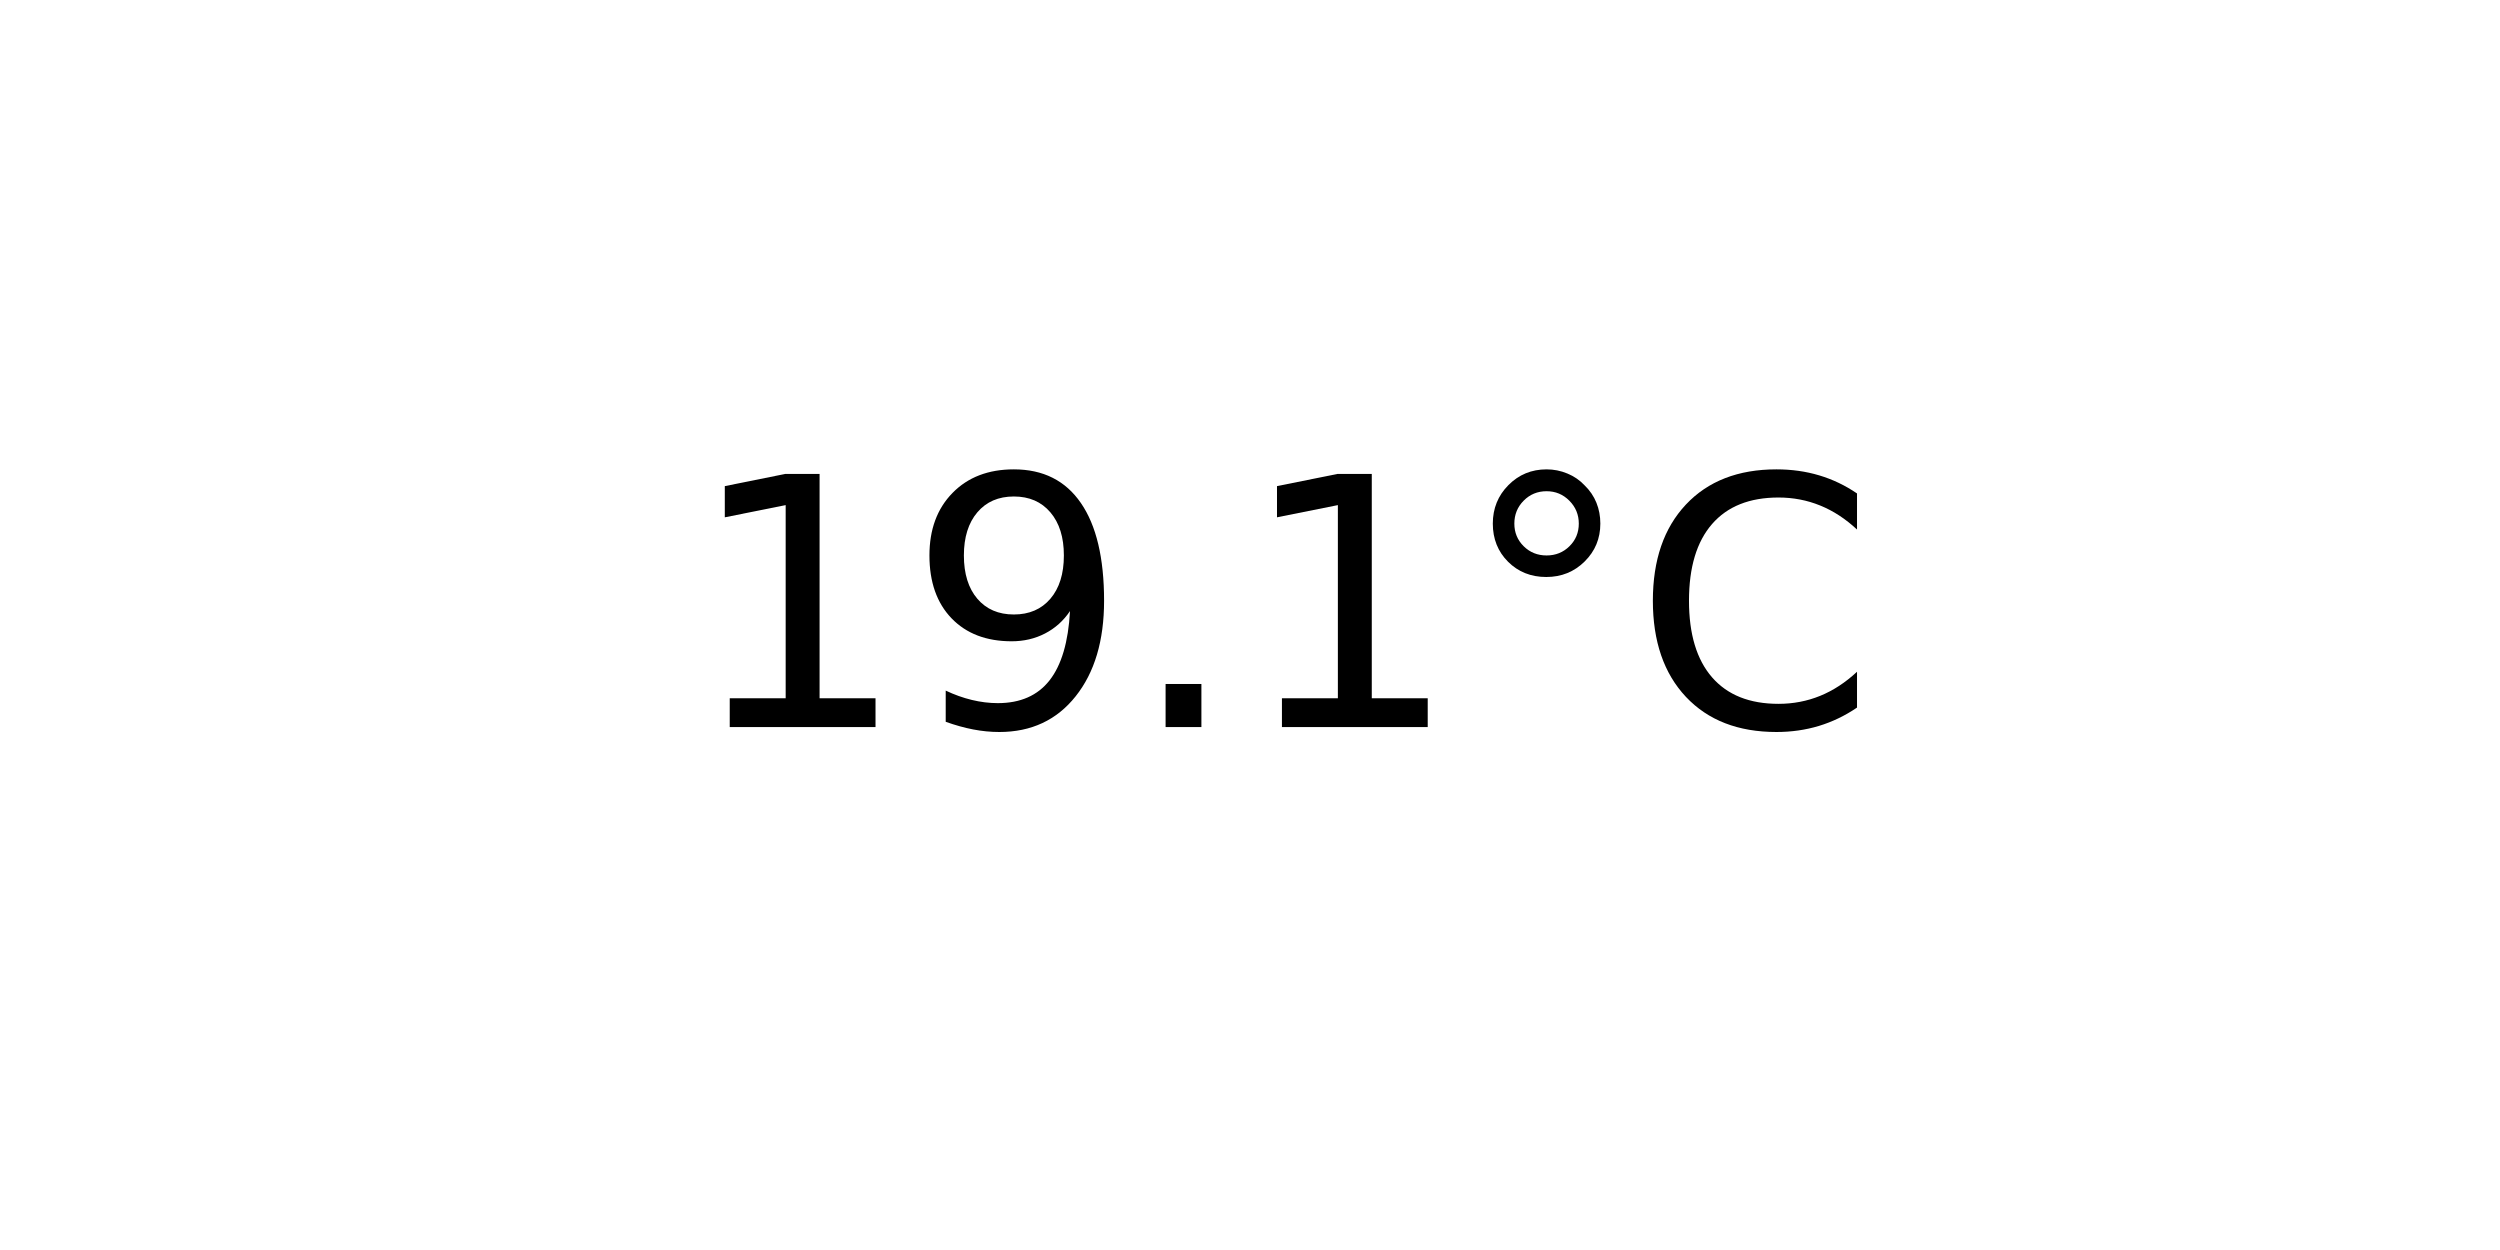
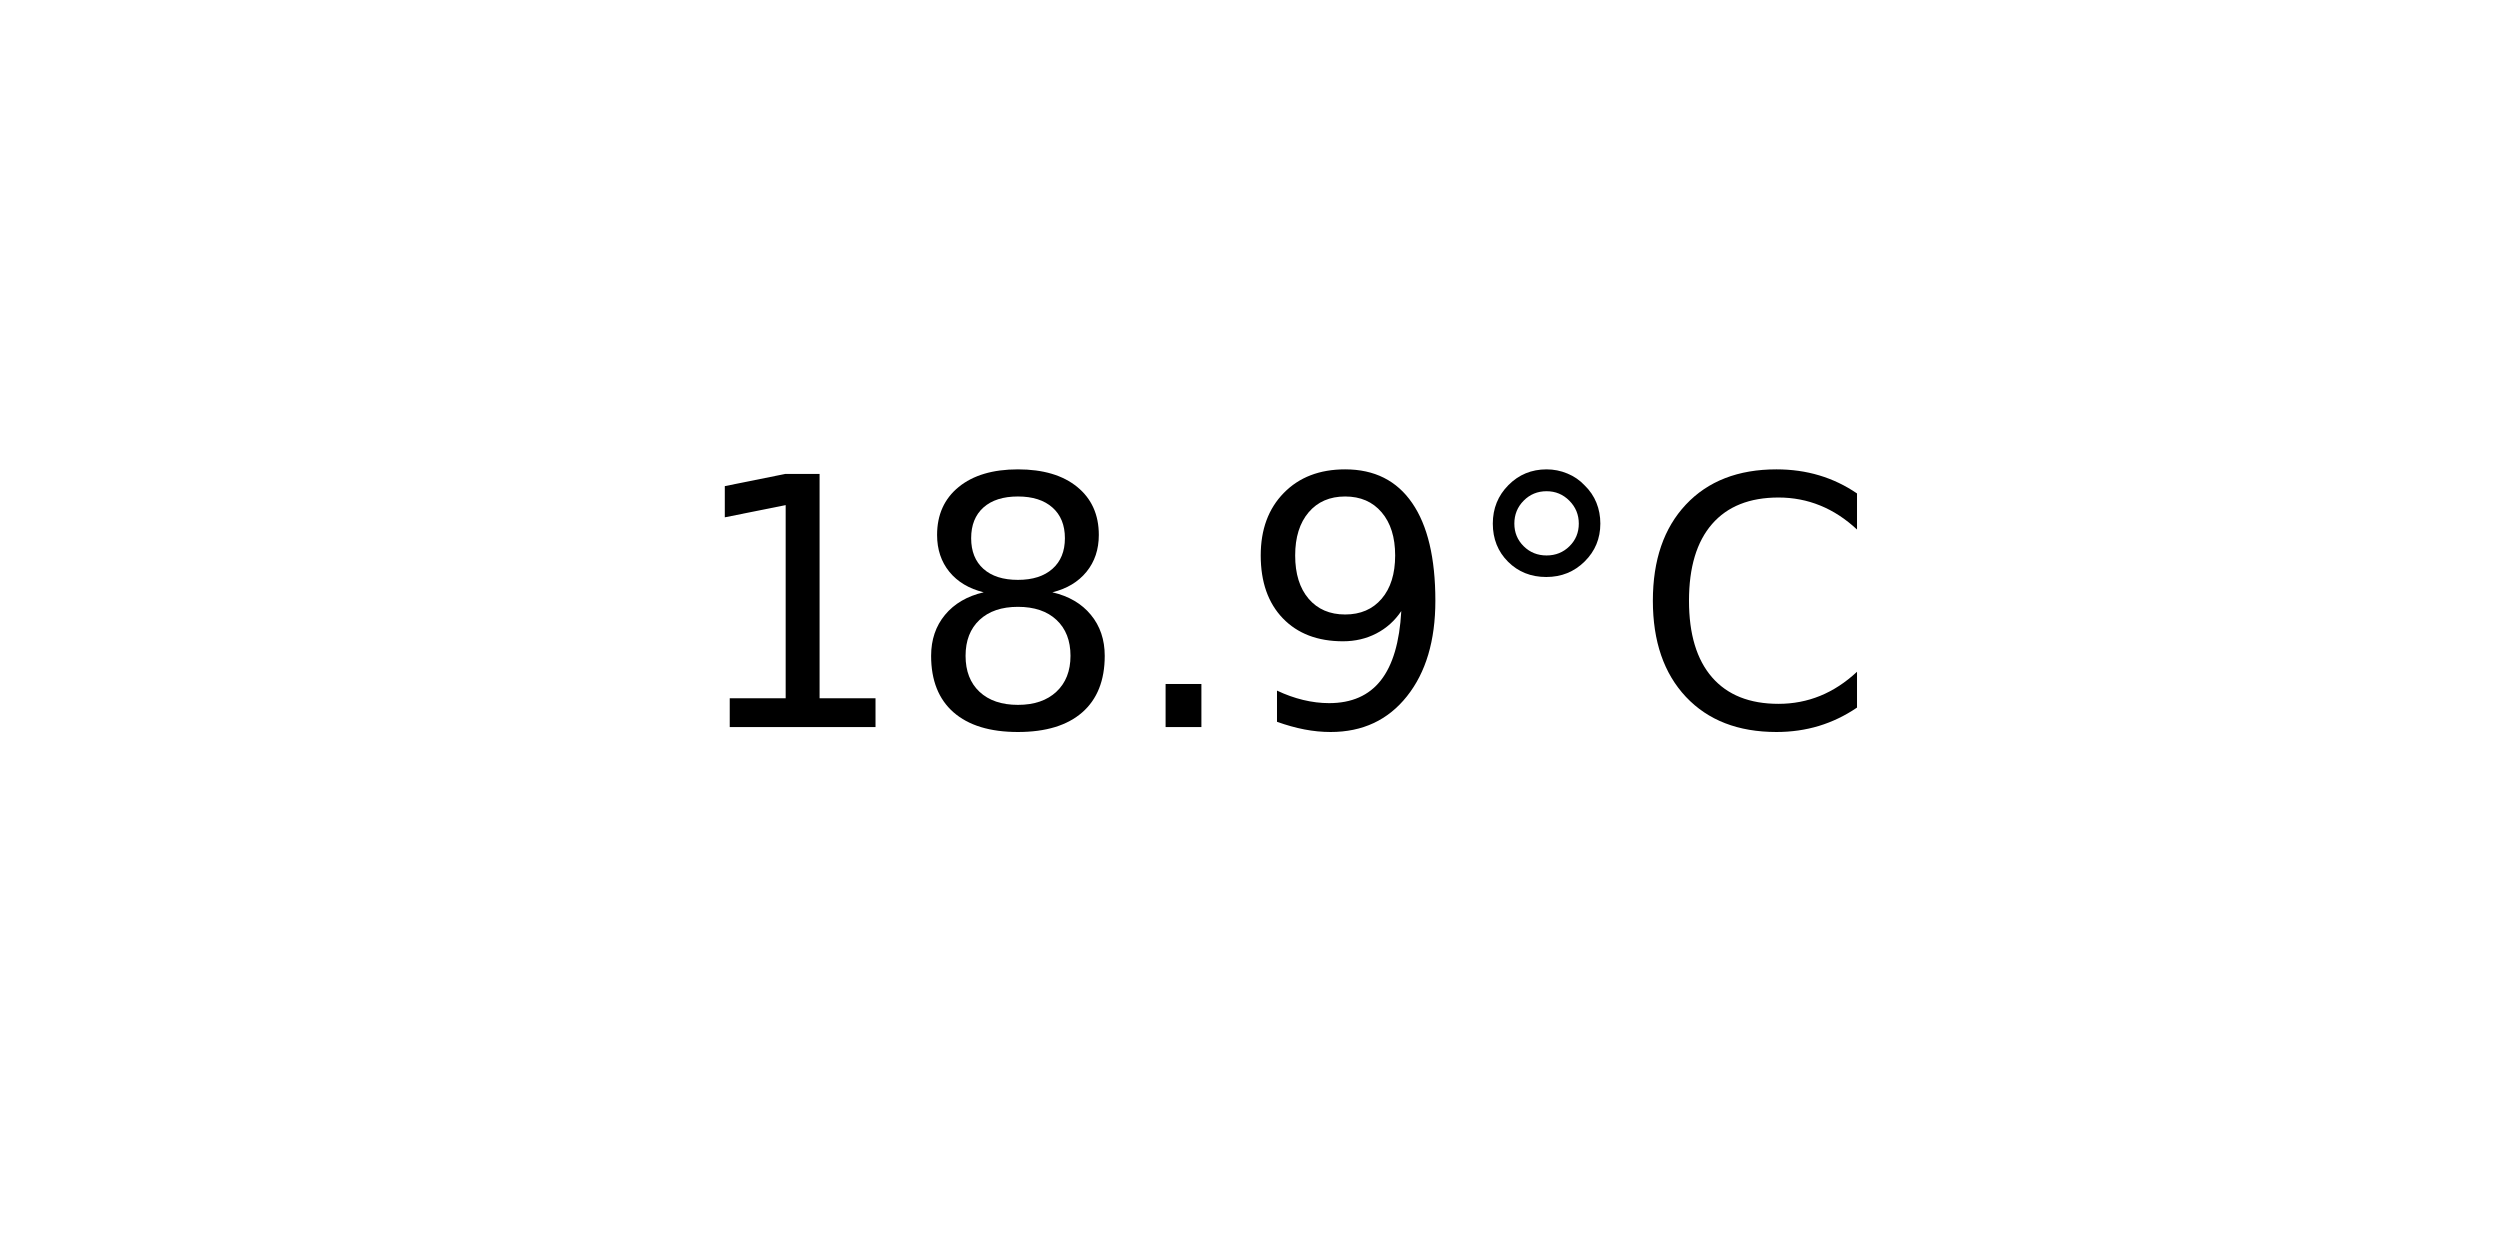
<svg xmlns="http://www.w3.org/2000/svg" xmlns:xlink="http://www.w3.org/1999/xlink" width="72pt" height="36pt" viewBox="0 0 72 36" version="1.1">
  <defs>
    <style type="text/css">*{stroke-linejoin: round; stroke-linecap: butt}</style>
  </defs>
  <g id="figure_1">
    <g id="axes_1">
      <g id="text_1">
        <g transform="translate(19.77578 20.93937) scale(0.1 -0.1)">
          <defs>
            <path id="DejaVuSans-31" d="M 794 531  L 1825 531  L 1825 4091  L 703 3866  L 703 4441  L 1819 4666  L 2450 4666  L 2450 531  L 3481 531  L 3481 0  L 794 0  L 794 531  z " transform="scale(0.015625)" />
+             <path id="DejaVuSans-38" d="M 2034 2216  Q 1584 2216 1326 1975  Q 1069 1734 1069 1313  Q 1069 891 1326 650  Q 1584 409 2034 409  Q 2484 409 2743 651  Q 3003 894 3003 1313  Q 3003 1734 2745 1975  Q 2488 2216 2034 2216  z M 1403 2484  Q 997 2584 770 2862  Q 544 3141 544 3541  Q 544 4100 942 4425  Q 1341 4750 2034 4750  Q 2731 4750 3128 4425  Q 3525 4100 3525 3541  Q 3525 3141 3298 2862  Q 3072 2584 2669 2484  Q 3125 2378 3379 2068  Q 3634 1759 3634 1313  Q 3634 634 3220 271  Q 2806 -91 2034 -91  Q 1263 -91 848 271  Q 434 634 434 1313  Q 434 1759 690 2068  Q 947 2378 1403 2484  z M 1172 3481  Q 1172 3119 1398 2916  Q 1625 2713 2034 2713  Q 2441 2713 2670 2916  Q 2900 3119 2900 3481  Q 2900 3844 2670 4047  Q 2441 4250 2034 4250  Q 1625 4250 1398 4047  Q 1172 3844 1172 3481  z " transform="scale(0.015625)" />
+             <path id="DejaVuSans-2e" d="M 684 794  L 1344 794  L 1344 0  L 684 0  L 684 794  z " transform="scale(0.015625)" />
            <path id="DejaVuSans-39" d="M 703 97  L 703 672  Q 941 559 1184 500  Q 1428 441 1663 441  Q 2288 441 2617 861  Q 2947 1281 2994 2138  Q 2813 1869 2534 1725  Q 2256 1581 1919 1581  Q 1219 1581 811 2004  Q 403 2428 403 3163  Q 403 3881 828 4315  Q 1253 4750 1959 4750  Q 2769 4750 3195 4129  Q 3622 3509 3622 2328  Q 3622 1225 3098 567  Q 2575 -91 1691 -91  Q 1453 -91 1209 -44  Q 966 3 703 97  z M 1959 2075  Q 2384 2075 2632 2365  Q 2881 2656 2881 3163  Q 2881 3666 2632 3958  Q 2384 4250 1959 4250  Q 1534 4250 1286 3958  Q 1038 3666 1038 3163  Q 1038 2656 1286 2365  Q 1534 2075 1959 2075  z " transform="scale(0.015625)" />
-             <path id="DejaVuSans-2e" d="M 684 794  L 1344 794  L 1344 0  L 684 0  L 684 794  z " transform="scale(0.015625)" />
            <path id="DejaVuSans-b0" d="M 1600 4347  Q 1350 4347 1178 4173  Q 1006 4000 1006 3750  Q 1006 3503 1178 3333  Q 1350 3163 1600 3163  Q 1850 3163 2022 3333  Q 2194 3503 2194 3750  Q 2194 3997 2020 4172  Q 1847 4347 1600 4347  z M 1600 4750  Q 1800 4750 1984 4673  Q 2169 4597 2303 4453  Q 2447 4313 2519 4134  Q 2591 3956 2591 3750  Q 2591 3338 2302 3052  Q 2013 2766 1594 2766  Q 1172 2766 890 3047  Q 609 3328 609 3750  Q 609 4169 896 4459  Q 1184 4750 1600 4750  z " transform="scale(0.015625)" />
            <path id="DejaVuSans-43" d="M 4122 4306  L 4122 3641  Q 3803 3938 3442 4084  Q 3081 4231 2675 4231  Q 1875 4231 1450 3742  Q 1025 3253 1025 2328  Q 1025 1406 1450 917  Q 1875 428 2675 428  Q 3081 428 3442 575  Q 3803 722 4122 1019  L 4122 359  Q 3791 134 3420 21  Q 3050 -91 2638 -91  Q 1578 -91 968 557  Q 359 1206 359 2328  Q 359 3453 968 4101  Q 1578 4750 2638 4750  Q 3056 4750 3426 4639  Q 3797 4528 4122 4306  z " transform="scale(0.015625)" />
          </defs>
          <use xlink:href="#DejaVuSans-31" />
-           <use xlink:href="#DejaVuSans-39" x="63.623" />
+           <use xlink:href="#DejaVuSans-38" x="63.623" />
          <use xlink:href="#DejaVuSans-2e" x="127.246" />
-           <use xlink:href="#DejaVuSans-31" x="159.033" />
+           <use xlink:href="#DejaVuSans-39" x="159.033" />
          <use xlink:href="#DejaVuSans-b0" x="222.656" />
          <use xlink:href="#DejaVuSans-43" x="272.656" />
        </g>
      </g>
    </g>
  </g>
</svg>
